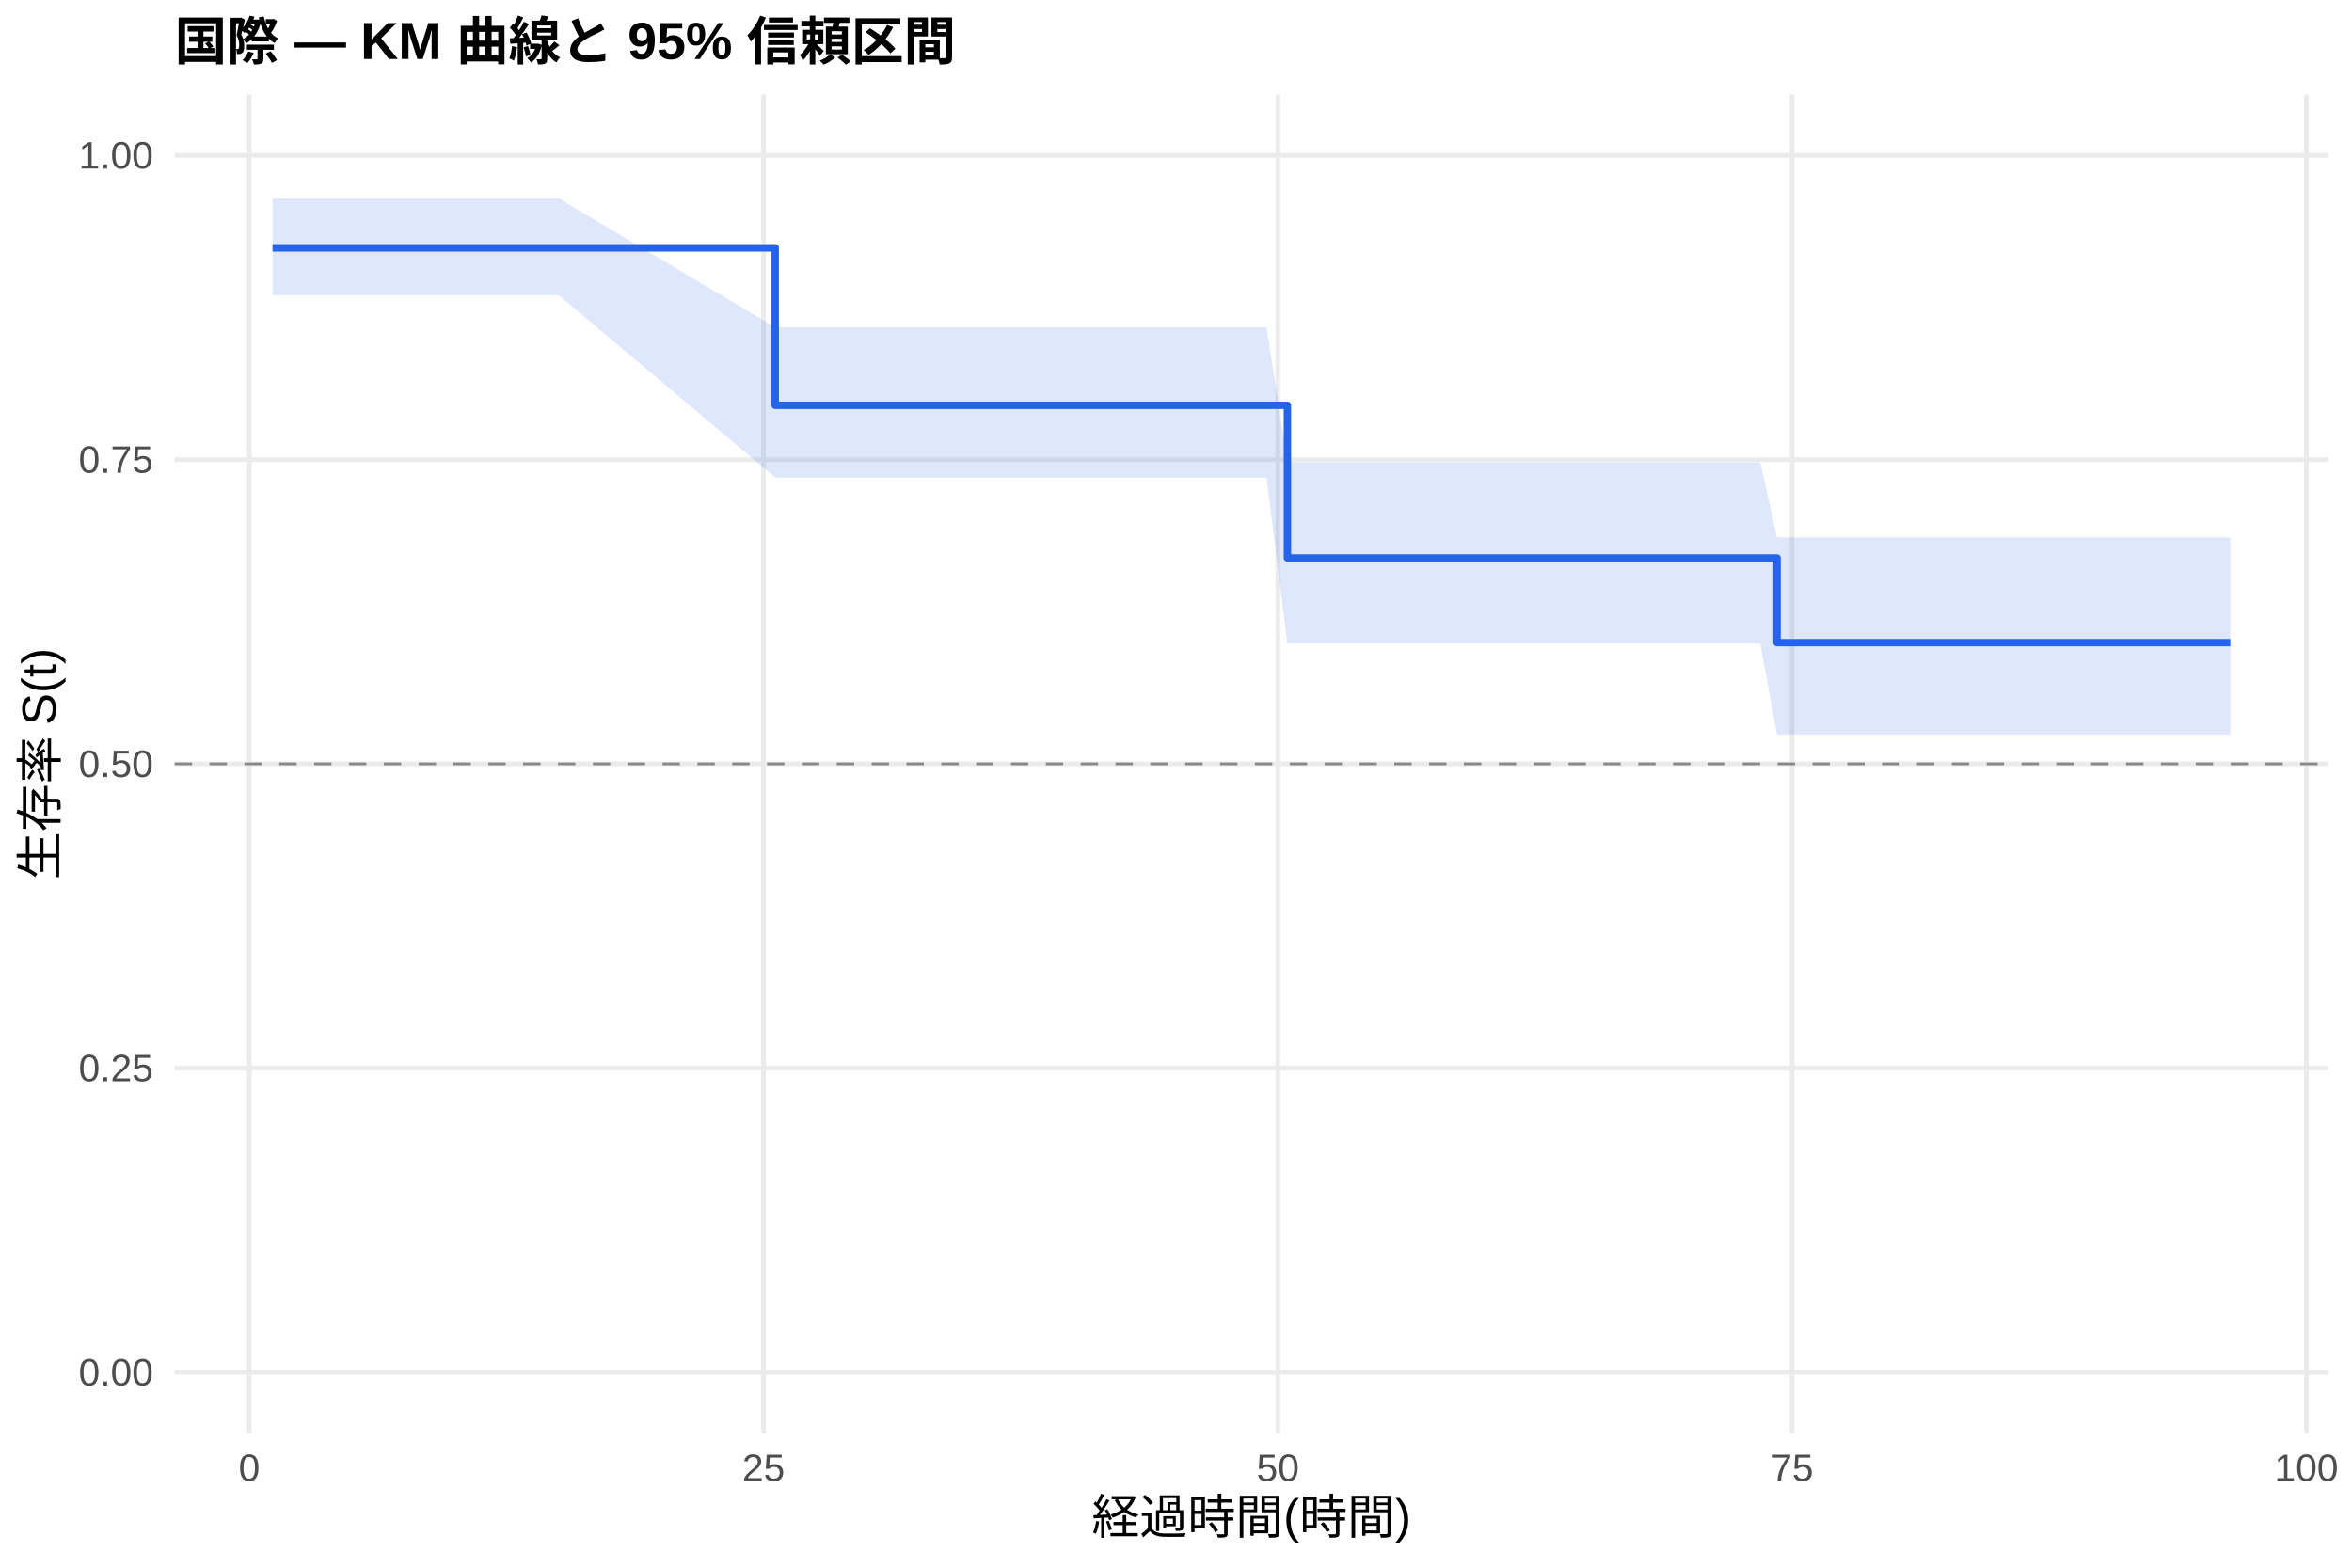
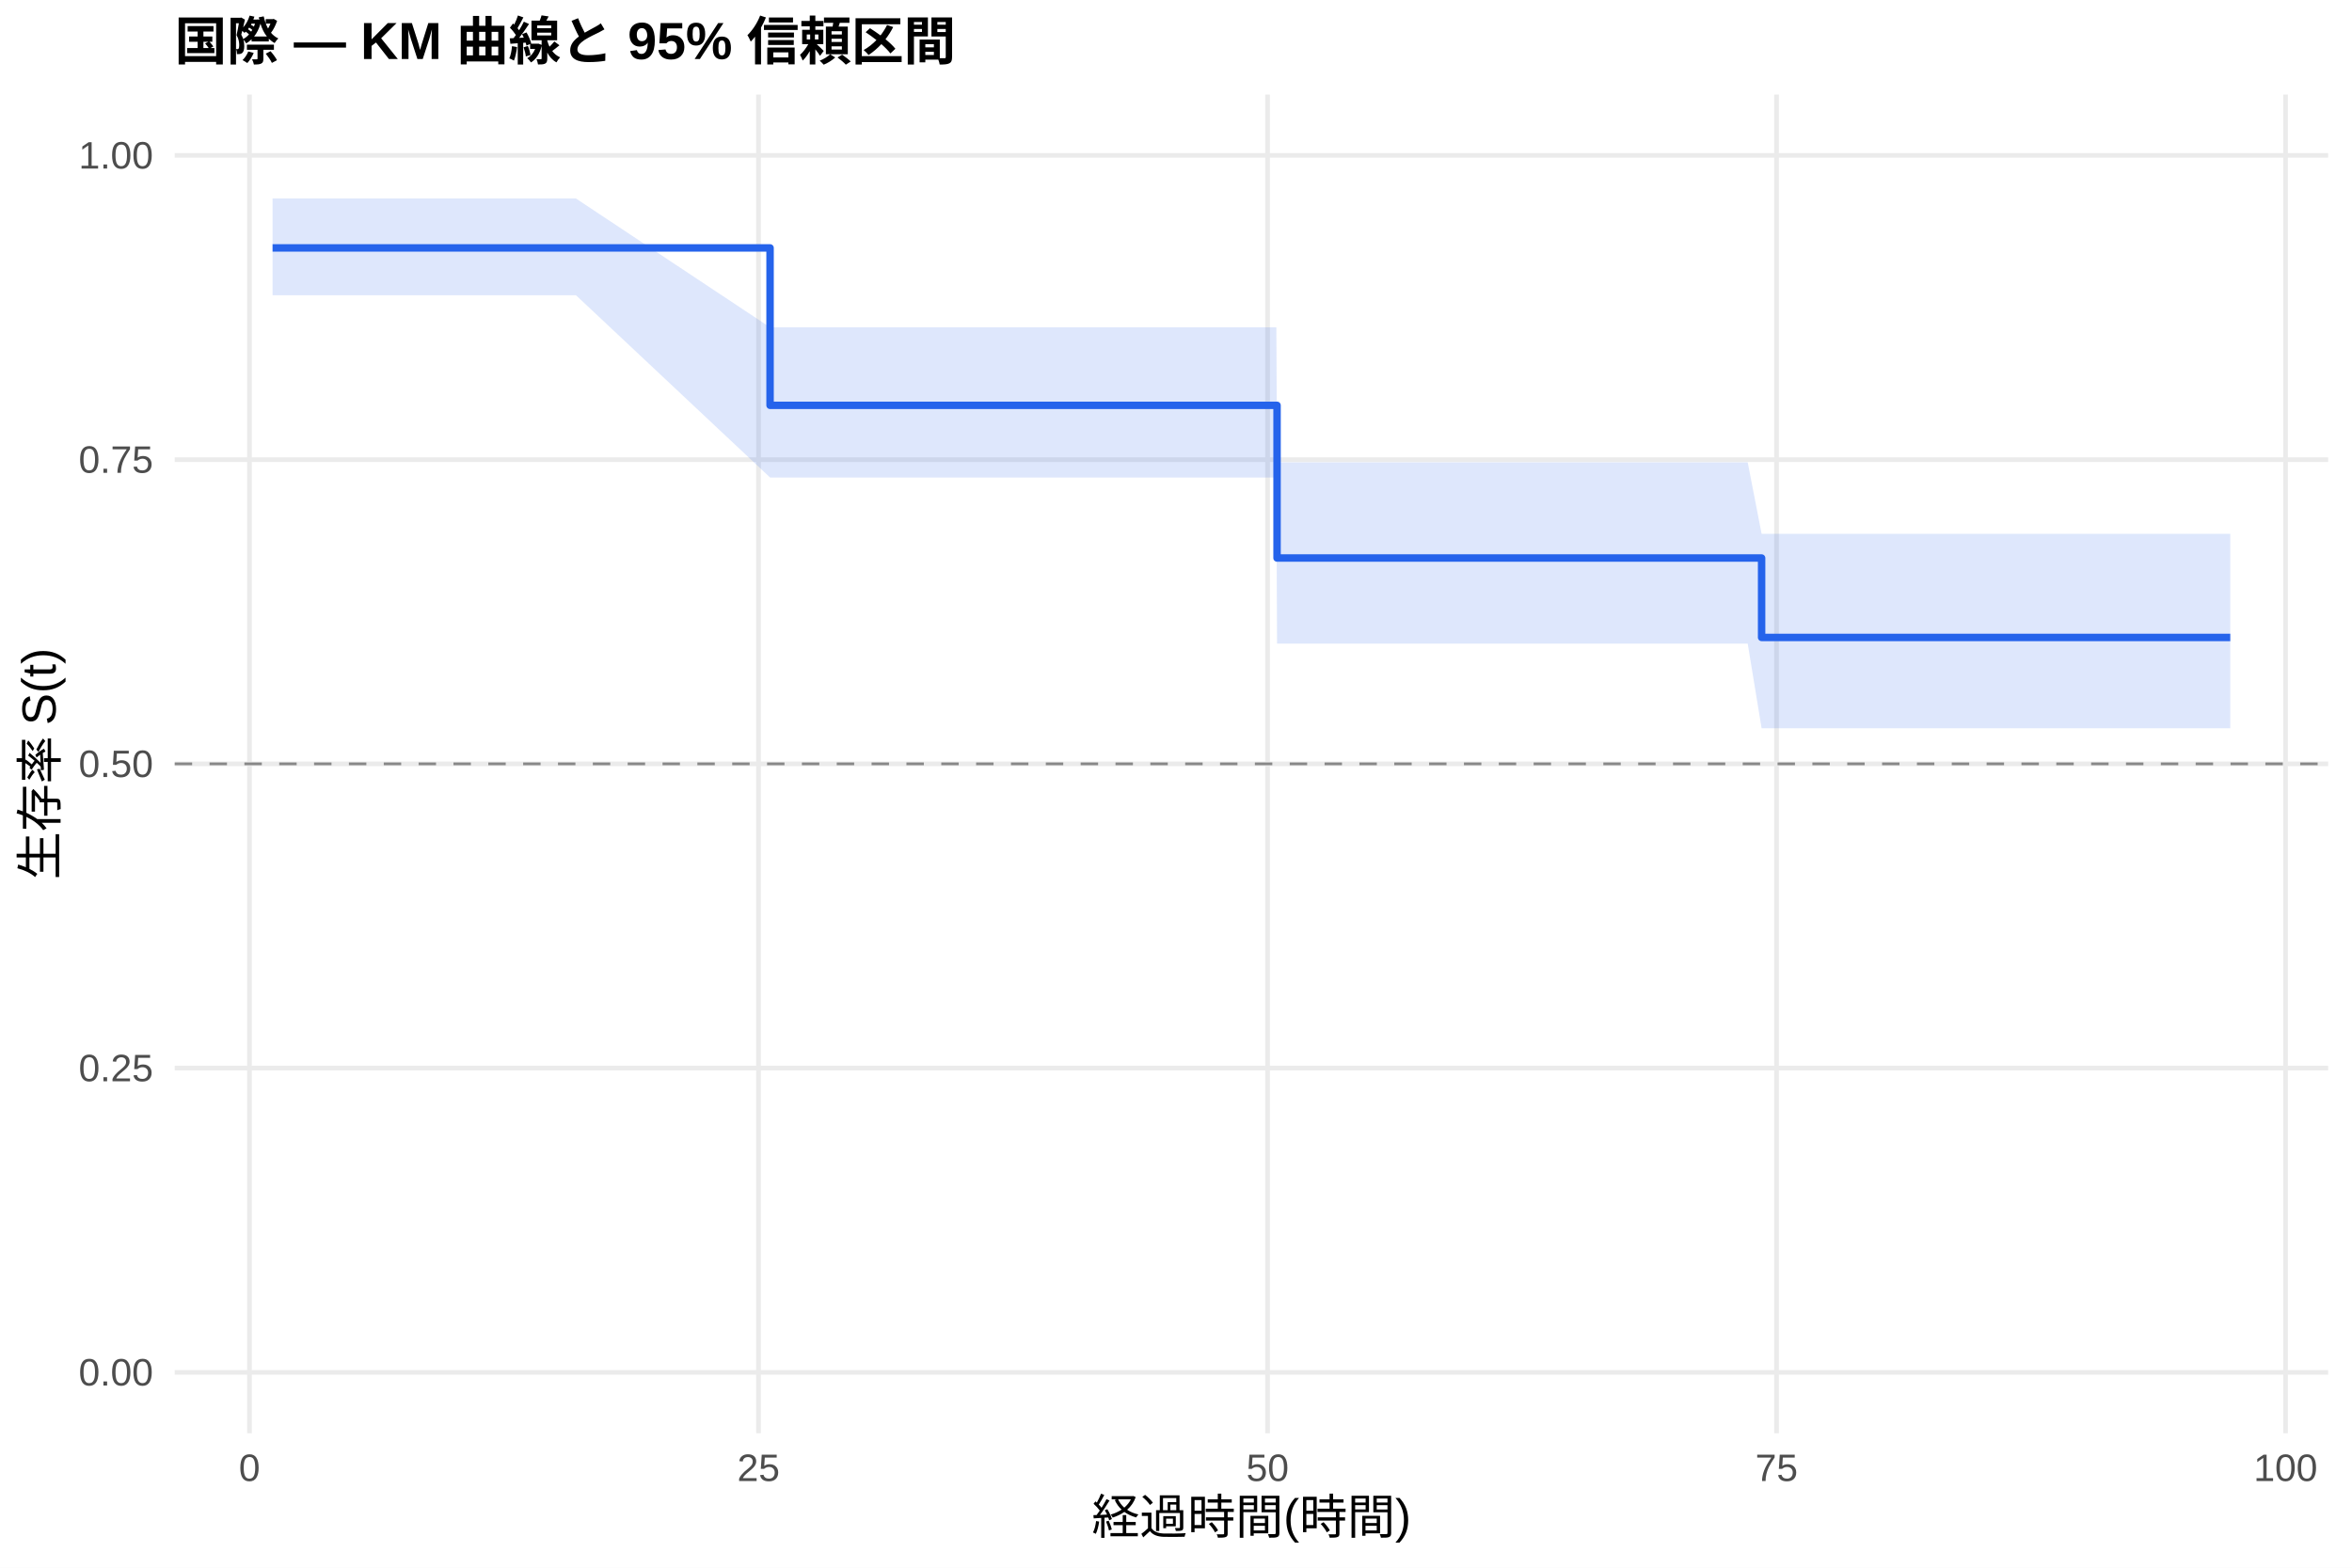
<svg xmlns="http://www.w3.org/2000/svg" width="540.00pt" height="360.00pt" viewBox="0 0 540.00 360.00">
  <g class="svglite">
    <defs>
      <style type="text/css">
    .svglite line, .svglite polyline, .svglite polygon, .svglite path, .svglite rect, .svglite circle {
      fill: none;
      stroke: #000000;
      stroke-linecap: round;
      stroke-linejoin: round;
      stroke-miterlimit: 10.00;
    }
    .svglite text {
      white-space: pre;
    }
    .svglite g.glyphgroup path {
      fill: inherit;
      stroke: none;
    }
  </style>
    </defs>
    <rect width="100%" height="100%" style="stroke: none; fill: #FFFFFF;" />
    <defs>
      <clipPath id="cpMC4wMHw1NDAuMDB8MC4wMHwzNjAuMDA=">
        <rect x="0.00" y="0.00" width="540.00" height="360.00" />
      </clipPath>
    </defs>
    <g clip-path="url(#cpMC4wMHw1NDAuMDB8MC4wMHwzNjAuMDA=)">
      <rect x="0" y="0.00" width="540.00" height="360.00" style="stroke-width: 1.07; stroke: none; fill: #FFFFFF;" />
    </g>
    <defs>
      <clipPath id="cpNDAuMTF8NTM0LjUyfDIxLjcxfDMyOS4xMg==">
        <rect x="40.11" y="21.71" width="494.41" height="307.41" />
      </clipPath>
    </defs>
    <g clip-path="url(#cpNDAuMTF8NTM0LjUyfDIxLjcxfDMyOS4xMg==)">
      <polyline points="40.11,315.14 534.52,315.14 " style="stroke-width: 1.07; stroke: #EBEBEB; stroke-linecap: butt;" />
      <polyline points="40.11,245.28 534.52,245.28 " style="stroke-width: 1.07; stroke: #EBEBEB; stroke-linecap: butt;" />
      <polyline points="40.11,175.41 534.52,175.41 " style="stroke-width: 1.07; stroke: #EBEBEB; stroke-linecap: butt;" />
      <polyline points="40.11,105.55 534.52,105.55 " style="stroke-width: 1.07; stroke: #EBEBEB; stroke-linecap: butt;" />
      <polyline points="40.11,35.68 534.52,35.68 " style="stroke-width: 1.07; stroke: #EBEBEB; stroke-linecap: butt;" />
-       <polyline points="57.23,329.12 57.23,21.71 " style="stroke-width: 1.07; stroke: #EBEBEB; stroke-linecap: butt;" />
-       <polyline points="175.30,329.12 175.30,21.71 " style="stroke-width: 1.07; stroke: #EBEBEB; stroke-linecap: butt;" />
-       <polyline points="293.38,329.12 293.38,21.71 " style="stroke-width: 1.07; stroke: #EBEBEB; stroke-linecap: butt;" />
-       <polyline points="411.45,329.12 411.45,21.71 " style="stroke-width: 1.07; stroke: #EBEBEB; stroke-linecap: butt;" />
-       <polyline points="529.52,329.12 529.52,21.71 " style="stroke-width: 1.07; stroke: #EBEBEB; stroke-linecap: butt;" />
-       <polygon points="62.58,45.58 71.64,45.58 99.26,45.58 110.84,45.58 128.31,45.58 177.98,75.17 189.31,75.17 206.63,75.17 216.94,75.17 224.82,75.17 231.03,75.17 245.91,75.17 250.79,75.17 286.92,75.17 290.78,75.17 295.58,106.17 297.86,106.17 302.27,106.17 319.43,106.17 325.65,106.17 329.90,106.17 359.10,106.17 363.83,106.17 368.47,106.17 391.61,106.17 400.11,106.17 404.13,106.17 407.99,123.42 411.13,123.42 419.87,123.42 424.20,123.42 428.92,123.42 432.86,123.42 447.42,123.42 457.58,123.42 472.69,123.42 496.23,123.42 500.16,123.42 512.05,123.42 512.05,168.67 500.16,168.67 496.23,168.67 472.69,168.67 457.58,168.67 447.42,168.67 432.86,168.67 428.92,168.67 424.20,168.67 419.87,168.67 411.13,168.67 407.99,168.67 404.13,147.80 400.11,147.80 391.61,147.80 368.47,147.80 363.83,147.80 359.10,147.80 329.90,147.80 325.65,147.80 319.43,147.80 302.27,147.80 297.86,147.80 295.58,147.80 290.78,109.65 286.92,109.65 250.79,109.65 245.91,109.65 231.03,109.65 224.82,109.65 216.94,109.65 206.63,109.65 189.31,109.65 177.98,109.65 128.31,67.79 110.84,67.79 99.26,67.79 71.64,67.79 62.58,67.79 " style="stroke-width: 0.00; stroke: none; stroke-linecap: butt; fill: #2563EB; fill-opacity: 0.15;" />
-       <polyline points="62.58,45.58 71.64,45.58 99.26,45.58 110.84,45.58 128.31,45.58 177.98,75.17 189.31,75.17 206.63,75.17 216.94,75.17 224.82,75.17 231.03,75.17 245.91,75.17 250.79,75.17 286.92,75.17 290.78,75.17 295.58,106.17 297.86,106.17 302.27,106.17 319.43,106.17 325.65,106.17 329.90,106.17 359.10,106.17 363.83,106.17 368.47,106.17 391.61,106.17 400.11,106.17 404.13,106.17 407.99,123.42 411.13,123.42 419.87,123.42 424.20,123.42 428.92,123.42 432.86,123.42 447.42,123.42 457.58,123.42 472.69,123.42 496.23,123.42 500.16,123.42 512.05,123.42 " style="stroke-width: 1.07; stroke: none; stroke-linecap: butt;" />
-       <polyline points="512.05,168.67 500.16,168.67 496.23,168.67 472.69,168.67 457.58,168.67 447.42,168.67 432.86,168.67 428.92,168.67 424.20,168.67 419.87,168.67 411.13,168.67 407.99,168.67 404.13,147.80 400.11,147.80 391.61,147.80 368.47,147.80 363.83,147.80 359.10,147.80 329.90,147.80 325.65,147.80 319.43,147.80 302.27,147.80 297.86,147.80 295.58,147.80 290.78,109.65 286.92,109.65 250.79,109.65 245.91,109.65 231.03,109.65 224.82,109.65 216.94,109.65 206.63,109.65 189.31,109.65 177.98,109.65 128.31,67.79 110.84,67.79 99.26,67.79 71.64,67.79 62.58,67.79 " style="stroke-width: 1.07; stroke: none; stroke-linecap: butt;" />
-       <polyline points="62.58,56.93 71.64,56.93 71.64,56.93 99.26,56.93 99.26,56.93 110.84,56.93 110.84,56.93 128.31,56.93 128.31,56.93 177.98,56.93 177.98,93.08 189.31,93.08 189.31,93.08 206.63,93.08 206.63,93.08 216.94,93.08 216.94,93.08 224.82,93.08 224.82,93.08 231.03,93.08 231.03,93.08 245.91,93.08 245.91,93.08 250.79,93.08 250.79,93.08 286.92,93.08 286.92,93.08 290.78,93.08 290.78,93.08 295.58,93.08 295.58,128.14 297.86,128.14 297.86,128.14 302.27,128.14 302.27,128.14 319.43,128.14 319.43,128.14 325.65,128.14 325.65,128.14 329.90,128.14 329.90,128.14 359.10,128.14 359.10,128.14 363.83,128.14 363.83,128.14 368.47,128.14 368.47,128.14 391.61,128.14 391.61,128.14 400.11,128.14 400.11,128.14 404.13,128.14 404.13,128.14 407.99,128.14 407.99,147.57 411.13,147.57 411.13,147.57 419.87,147.57 419.87,147.57 424.20,147.57 424.20,147.57 428.92,147.57 428.92,147.57 432.86,147.57 432.86,147.57 447.42,147.57 447.42,147.57 457.58,147.57 457.58,147.57 472.69,147.57 472.69,147.57 496.23,147.57 496.23,147.57 500.16,147.57 500.16,147.57 512.05,147.57 512.05,147.57 " style="stroke-width: 1.71; stroke: #2563EB; stroke-linecap: butt;" />
+       <polyline points="57.28,329.12 57.28,21.71 " style="stroke-width: 1.07; stroke: #EBEBEB; stroke-linecap: butt;" />
+       <polyline points="174.15,329.12 174.15,21.71 " style="stroke-width: 1.07; stroke: #EBEBEB; stroke-linecap: butt;" />
+       <polyline points="291.02,329.12 291.02,21.71 " style="stroke-width: 1.07; stroke: #EBEBEB; stroke-linecap: butt;" />
+       <polyline points="407.88,329.12 407.88,21.71 " style="stroke-width: 1.07; stroke: #EBEBEB; stroke-linecap: butt;" />
+       <polyline points="524.75,329.12 524.75,21.71 " style="stroke-width: 1.07; stroke: #EBEBEB; stroke-linecap: butt;" />
+       <polygon points="62.58,45.58 76.14,45.58 103.49,45.58 114.94,45.58 132.23,45.58 176.80,75.17 192.62,75.17 209.76,75.17 219.96,75.17 227.75,75.17 233.91,75.17 248.63,75.17 253.46,75.17 289.22,75.17 293.04,75.17 293.20,106.17 300.05,106.17 304.42,106.17 321.40,106.17 327.56,106.17 331.76,106.17 360.67,106.17 365.34,106.17 369.94,106.17 392.84,106.17 401.26,106.17 404.45,122.59 405.23,122.59 412.17,122.59 420.81,122.59 425.10,122.59 429.77,122.59 433.67,122.59 448.08,122.59 458.13,122.59 473.09,122.59 496.39,122.59 500.28,122.59 512.05,122.59 512.05,167.24 500.28,167.24 496.39,167.24 473.09,167.24 458.13,167.24 448.08,167.24 433.67,167.24 429.77,167.24 425.10,167.24 420.81,167.24 412.17,167.24 405.23,167.24 404.45,167.24 401.26,147.80 392.84,147.80 369.94,147.80 365.34,147.80 360.67,147.80 331.76,147.80 327.56,147.80 321.40,147.80 304.42,147.80 300.05,147.80 293.20,147.80 293.04,109.65 289.22,109.65 253.46,109.65 248.63,109.65 233.91,109.65 227.75,109.65 219.96,109.65 209.76,109.65 192.62,109.65 176.80,109.65 132.23,67.79 114.94,67.79 103.49,67.79 76.14,67.79 62.58,67.79 " style="stroke-width: 0.00; stroke: none; stroke-linecap: butt; fill: #2563EB; fill-opacity: 0.15;" />
+       <polyline points="62.58,45.58 76.14,45.58 103.49,45.58 114.94,45.58 132.23,45.58 176.80,75.17 192.62,75.17 209.76,75.17 219.96,75.17 227.75,75.17 233.91,75.17 248.63,75.17 253.46,75.17 289.22,75.17 293.04,75.17 293.20,106.17 300.05,106.17 304.42,106.17 321.40,106.17 327.56,106.17 331.76,106.17 360.67,106.17 365.34,106.17 369.94,106.17 392.84,106.17 401.26,106.17 404.45,122.59 405.23,122.59 412.17,122.59 420.81,122.59 425.10,122.59 429.77,122.59 433.67,122.59 448.08,122.59 458.13,122.59 473.09,122.59 496.39,122.59 500.28,122.59 512.05,122.59 " style="stroke-width: 1.07; stroke: none; stroke-linecap: butt;" />
+       <polyline points="512.05,167.24 500.28,167.24 496.39,167.24 473.09,167.24 458.13,167.24 448.08,167.24 433.67,167.24 429.77,167.24 425.10,167.24 420.81,167.24 412.17,167.24 405.23,167.24 404.45,167.24 401.26,147.80 392.84,147.80 369.94,147.80 365.34,147.80 360.67,147.80 331.76,147.80 327.56,147.80 321.40,147.80 304.42,147.80 300.05,147.80 293.20,147.80 293.04,109.65 289.22,109.65 253.46,109.65 248.63,109.65 233.91,109.65 227.75,109.65 219.96,109.65 209.76,109.65 192.62,109.65 176.80,109.65 132.23,67.79 114.94,67.79 103.49,67.79 76.14,67.79 62.58,67.79 " style="stroke-width: 1.07; stroke: none; stroke-linecap: butt;" />
+       <polyline points="62.58,56.93 76.14,56.93 76.14,56.93 103.49,56.93 103.49,56.93 114.94,56.93 114.94,56.93 132.23,56.93 132.23,56.93 176.80,56.93 176.80,93.08 192.62,93.08 192.62,93.08 209.76,93.08 209.76,93.08 219.96,93.08 219.96,93.08 227.75,93.08 227.75,93.08 233.91,93.08 233.91,93.08 248.63,93.08 248.63,93.08 253.46,93.08 253.46,93.08 289.22,93.08 289.22,93.08 293.04,93.08 293.04,93.08 293.20,93.08 293.20,128.14 300.05,128.14 300.05,128.14 304.42,128.14 304.42,128.14 321.40,128.14 321.40,128.14 327.56,128.14 327.56,128.14 331.76,128.14 331.76,128.14 360.67,128.14 360.67,128.14 365.34,128.14 365.34,128.14 369.94,128.14 369.94,128.14 392.84,128.14 392.84,128.14 401.26,128.14 401.26,128.14 404.45,128.14 404.45,146.38 405.23,146.38 405.23,146.38 412.17,146.38 412.17,146.38 420.81,146.38 420.81,146.38 425.10,146.38 425.10,146.38 429.77,146.38 429.77,146.38 433.67,146.38 433.67,146.38 448.08,146.38 448.08,146.38 458.13,146.38 458.13,146.38 473.09,146.38 473.09,146.38 496.39,146.38 496.39,146.38 500.28,146.38 500.28,146.38 512.05,146.38 512.05,146.38 " style="stroke-width: 1.71; stroke: #2563EB; stroke-linecap: butt;" />
      <line x1="40.11" y1="175.41" x2="534.52" y2="175.41" style="stroke-width: 0.64; stroke: #888888; stroke-dasharray: 4.00,4.00; stroke-linecap: butt;" />
    </g>
    <g clip-path="url(#cpMC4wMHw1NDAuMDB8MC4wMHwzNjAuMDA=)">
      <text x="35.18" y="318.17" text-anchor="end" style="font-size: 8.80px;fill: #4D4D4D; font-family: &quot;Liberation Sans&quot;;" textLength="17.11px" lengthAdjust="spacingAndGlyphs">0.00</text>
      <text x="35.18" y="248.30" text-anchor="end" style="font-size: 8.80px;fill: #4D4D4D; font-family: &quot;Liberation Sans&quot;;" textLength="17.11px" lengthAdjust="spacingAndGlyphs">0.25</text>
      <text x="35.18" y="178.44" text-anchor="end" style="font-size: 8.80px;fill: #4D4D4D; font-family: &quot;Liberation Sans&quot;;" textLength="17.11px" lengthAdjust="spacingAndGlyphs">0.50</text>
      <text x="35.18" y="108.57" text-anchor="end" style="font-size: 8.80px;fill: #4D4D4D; font-family: &quot;Liberation Sans&quot;;" textLength="17.11px" lengthAdjust="spacingAndGlyphs">0.75</text>
      <text x="35.18" y="38.71" text-anchor="end" style="font-size: 8.80px;fill: #4D4D4D; font-family: &quot;Liberation Sans&quot;;" textLength="17.11px" lengthAdjust="spacingAndGlyphs">1.00</text>
-       <text x="57.23" y="340.10" text-anchor="middle" style="font-size: 8.80px;fill: #4D4D4D; font-family: &quot;Liberation Sans&quot;;" textLength="4.89px" lengthAdjust="spacingAndGlyphs">0</text>
-       <text x="175.30" y="340.10" text-anchor="middle" style="font-size: 8.80px;fill: #4D4D4D; font-family: &quot;Liberation Sans&quot;;" textLength="9.78px" lengthAdjust="spacingAndGlyphs">25</text>
-       <text x="293.38" y="340.10" text-anchor="middle" style="font-size: 8.80px;fill: #4D4D4D; font-family: &quot;Liberation Sans&quot;;" textLength="9.78px" lengthAdjust="spacingAndGlyphs">50</text>
-       <text x="411.45" y="340.10" text-anchor="middle" style="font-size: 8.80px;fill: #4D4D4D; font-family: &quot;Liberation Sans&quot;;" textLength="9.78px" lengthAdjust="spacingAndGlyphs">75</text>
-       <text x="529.52" y="340.10" text-anchor="middle" style="font-size: 8.80px;fill: #4D4D4D; font-family: &quot;Liberation Sans&quot;;" textLength="14.67px" lengthAdjust="spacingAndGlyphs">100</text>
+       <text x="57.28" y="340.10" text-anchor="middle" style="font-size: 8.80px;fill: #4D4D4D; font-family: &quot;Liberation Sans&quot;;" textLength="4.89px" lengthAdjust="spacingAndGlyphs">0</text>
+       <text x="174.15" y="340.10" text-anchor="middle" style="font-size: 8.80px;fill: #4D4D4D; font-family: &quot;Liberation Sans&quot;;" textLength="9.78px" lengthAdjust="spacingAndGlyphs">25</text>
+       <text x="291.02" y="340.10" text-anchor="middle" style="font-size: 8.80px;fill: #4D4D4D; font-family: &quot;Liberation Sans&quot;;" textLength="9.78px" lengthAdjust="spacingAndGlyphs">50</text>
+       <text x="407.88" y="340.10" text-anchor="middle" style="font-size: 8.80px;fill: #4D4D4D; font-family: &quot;Liberation Sans&quot;;" textLength="9.78px" lengthAdjust="spacingAndGlyphs">75</text>
+       <text x="524.75" y="340.10" text-anchor="middle" style="font-size: 8.80px;fill: #4D4D4D; font-family: &quot;Liberation Sans&quot;;" textLength="14.67px" lengthAdjust="spacingAndGlyphs">100</text>
      <text x="287.32" y="352.24" text-anchor="middle" style="font-size: 11.00px; font-family: &quot;Liberation Sans&quot;;" textLength="73.31px" lengthAdjust="spacingAndGlyphs">経過時間(時間)</text>
      <text transform="translate(13.05,175.41) rotate(-90)" text-anchor="middle" style="font-size: 11.00px; font-family: &quot;Liberation Sans&quot;;" textLength="53.78px" lengthAdjust="spacingAndGlyphs">生存率 S(t)</text>
      <text x="40.11" y="13.74" style="font-size: 12.00px; font-weight: bold; font-family: &quot;Liberation Sans&quot;;" textLength="179.33px" lengthAdjust="spacingAndGlyphs">国際 — KM 曲線と 95% 信頼区間</text>
    </g>
  </g>
</svg>
